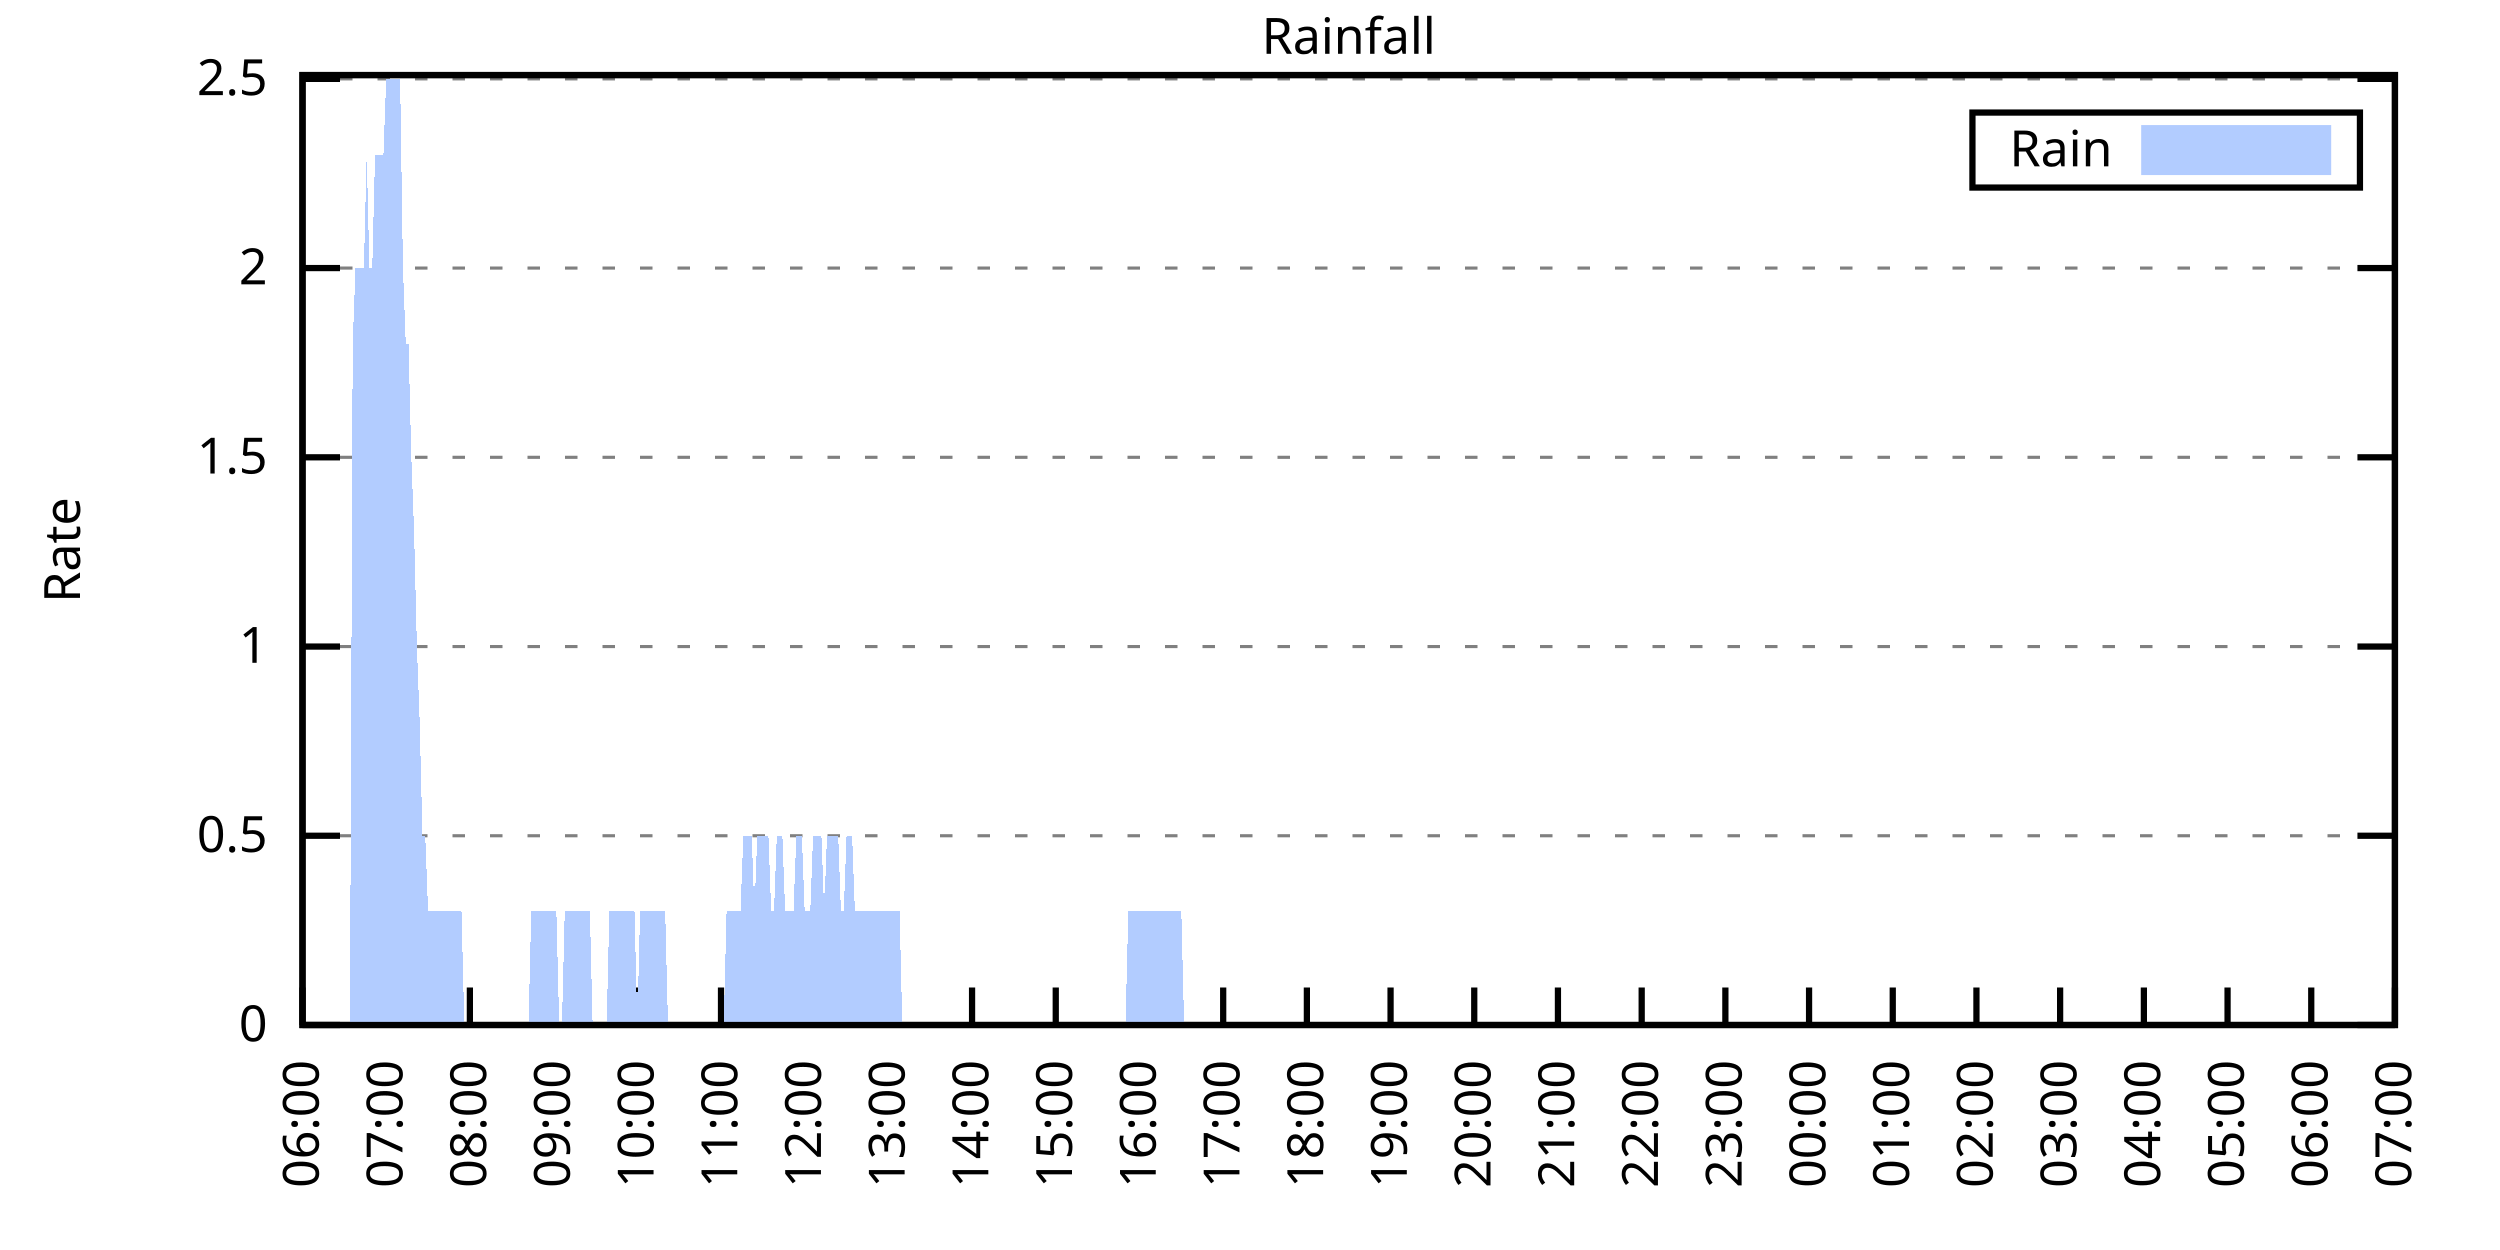
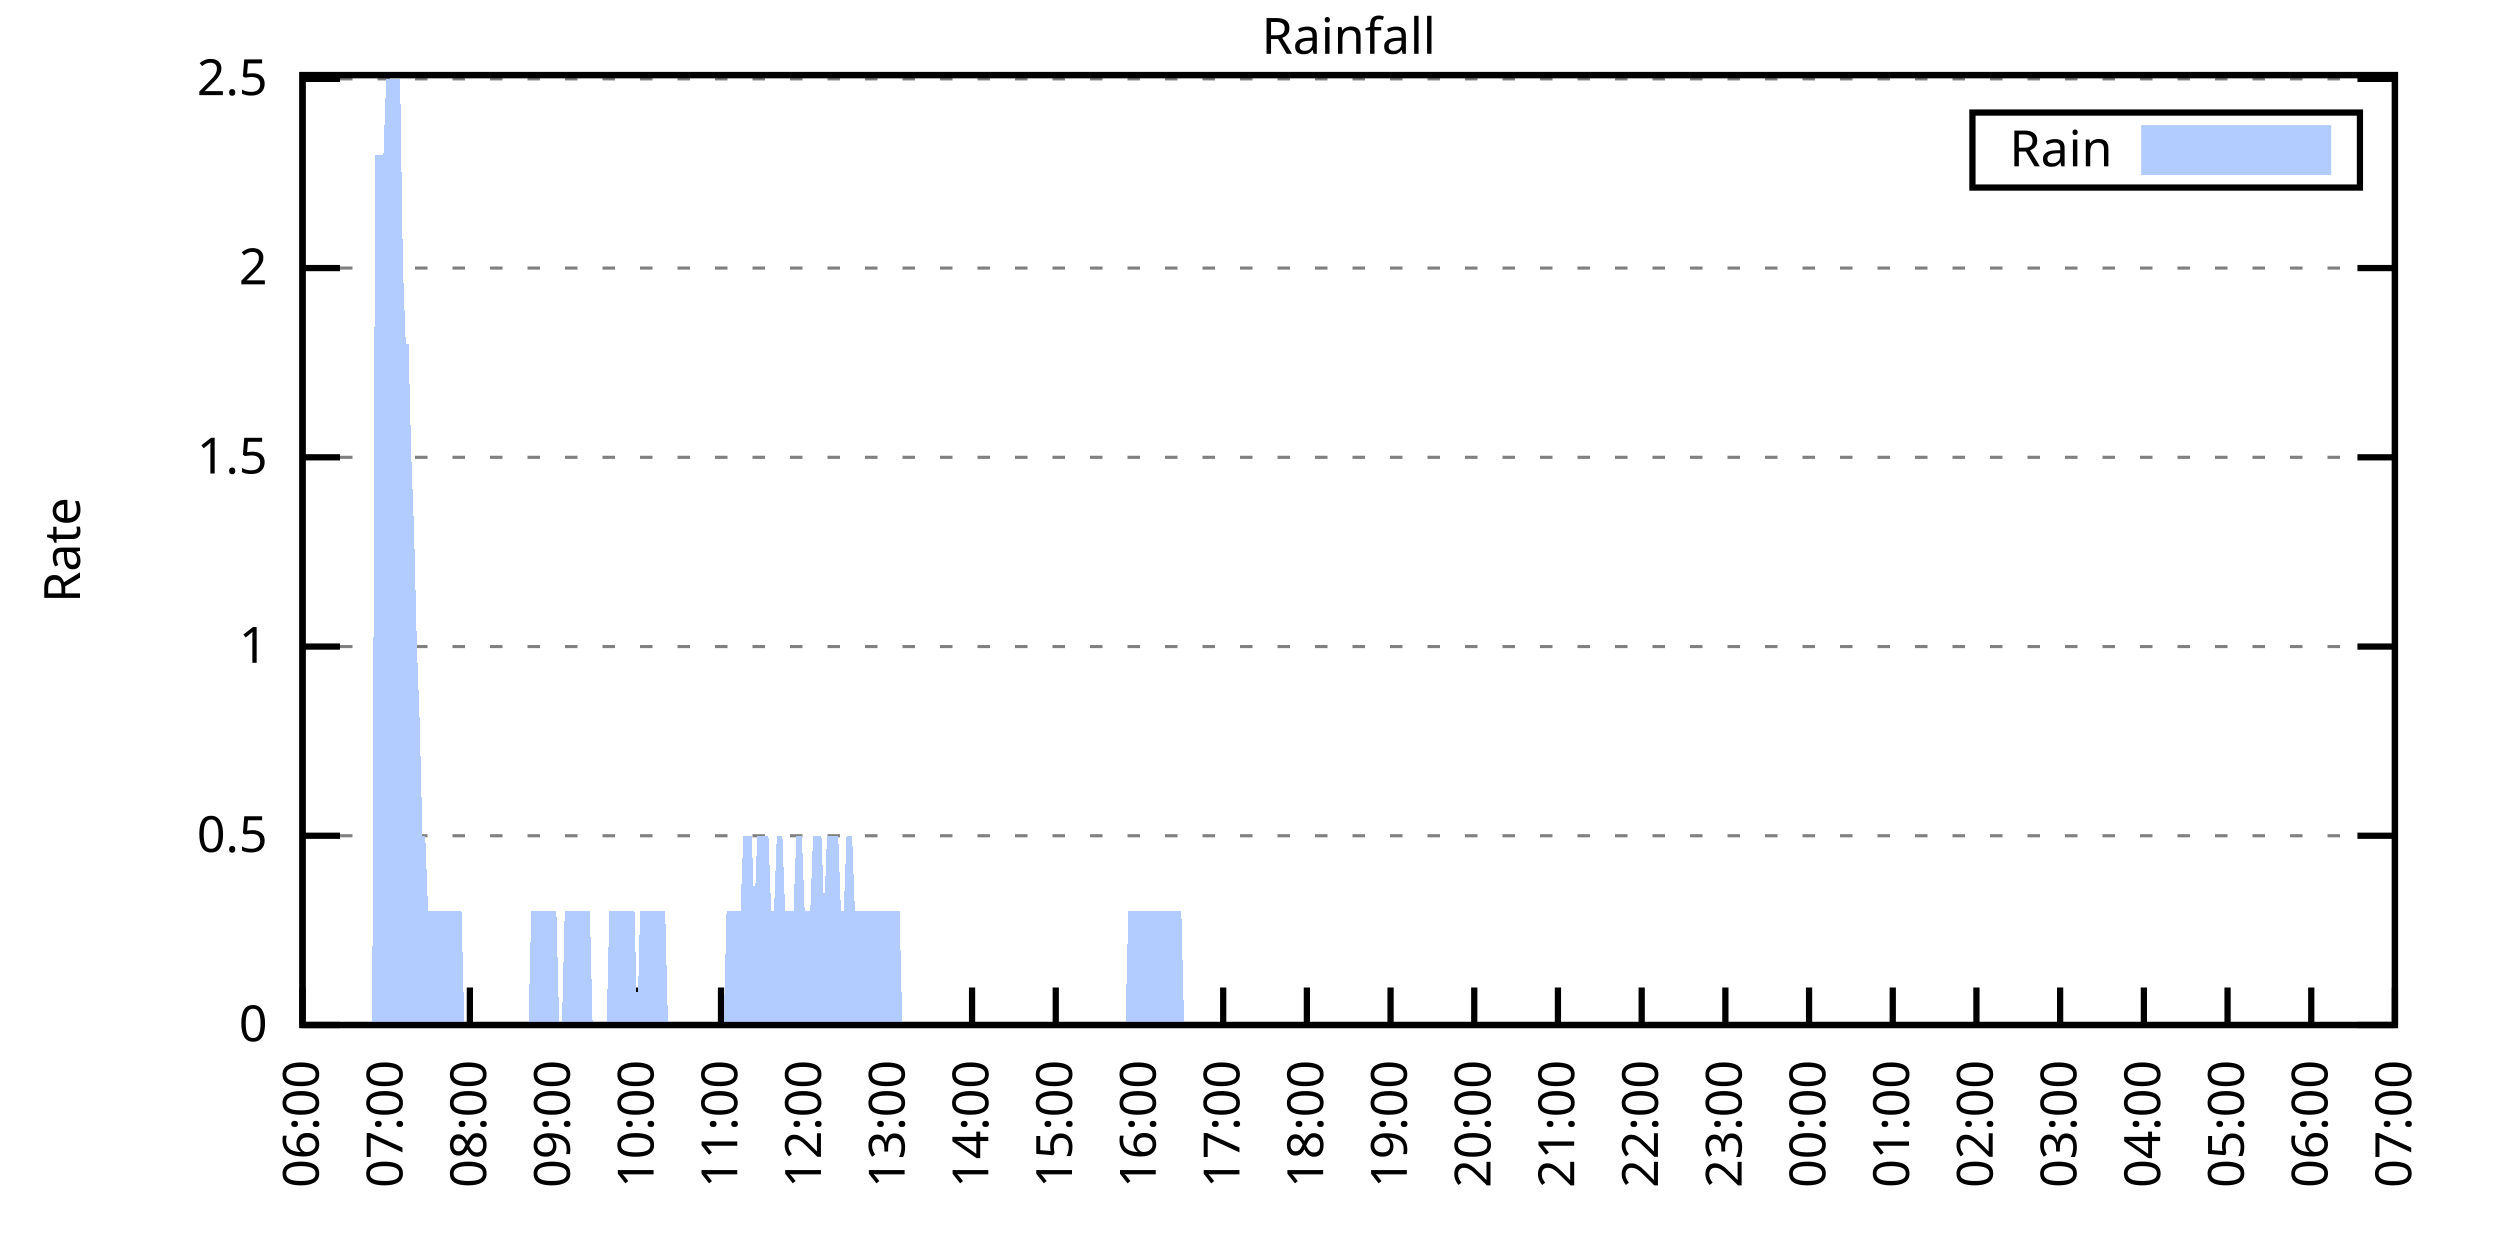
<svg xmlns="http://www.w3.org/2000/svg" xmlns:xlink="http://www.w3.org/1999/xlink" width="400" height="200" viewBox="0 0 400 200">
  <g id="gnuplot_canvas">
    <rect x="0" y="0" width="400" height="200" fill="none" />
    <defs>
      <circle id="gpDot" r="0.5" stroke-width="0.5" stroke="currentColor" />
      <path id="gpPt0" stroke-width="0.333" stroke="currentColor" d="M-1,0 h2 M0,-1 v2" />
      <path id="gpPt1" stroke-width="0.333" stroke="currentColor" d="M-1,-1 L1,1 M1,-1 L-1,1" />
      <path id="gpPt2" stroke-width="0.333" stroke="currentColor" d="M-1,0 L1,0 M0,-1 L0,1 M-1,-1 L1,1 M-1,1 L1,-1" />
      <rect id="gpPt3" stroke-width="0.333" stroke="currentColor" x="-1" y="-1" width="2" height="2" />
      <rect id="gpPt4" stroke-width="0.333" stroke="currentColor" fill="currentColor" x="-1" y="-1" width="2" height="2" />
      <circle id="gpPt5" stroke-width="0.333" stroke="currentColor" cx="0" cy="0" r="1" />
      <use xlink:href="#gpPt5" id="gpPt6" fill="currentColor" stroke="none" />
      <path id="gpPt7" stroke-width="0.333" stroke="currentColor" d="M0,-1.33 L-1.33,0.67 L1.33,0.67 z" />
      <use xlink:href="#gpPt7" id="gpPt8" fill="currentColor" stroke="none" />
      <use xlink:href="#gpPt7" id="gpPt9" stroke="currentColor" transform="rotate(180)" />
      <use xlink:href="#gpPt9" id="gpPt10" fill="currentColor" stroke="none" />
      <use xlink:href="#gpPt3" id="gpPt11" stroke="currentColor" transform="rotate(45)" />
      <use xlink:href="#gpPt11" id="gpPt12" fill="currentColor" stroke="none" />
      <path id="gpPt13" stroke-width="0.333" stroke="currentColor" d="M0,1.330 L1.265,0.411 L0.782,-1.067 L-0.782,-1.076 L-1.265,0.411 z" />
      <use xlink:href="#gpPt13" id="gpPt14" fill="currentColor" stroke="none" />
      <filter id="textbox" filterUnits="objectBoundingBox" x="0" y="0" height="1" width="1">
        <feFlood flood-color="white" flood-opacity="1" result="bgnd" />
        <feComposite in="SourceGraphic" in2="bgnd" operator="atop" />
      </filter>
      <filter id="greybox" filterUnits="objectBoundingBox" x="0" y="0" height="1" width="1">
        <feFlood flood-color="lightgrey" flood-opacity="1" result="grey" />
        <feComposite in="SourceGraphic" in2="grey" operator="atop" />
      </filter>
    </defs>
    <g fill="none" color="white" stroke="currentColor" stroke-width="1.00" stroke-linecap="butt" stroke-linejoin="miter">
</g>
    <g fill="none" color="black" stroke="currentColor" stroke-width="1.00" stroke-linecap="butt" stroke-linejoin="miter">
      <g stroke="none" shape-rendering="crispEdges">
        <polygon fill="rgb(255, 255, 255)" points="48.40,164.00 383.18,164.00 383.18,12.02 48.40,12.02 " />
      </g>
    </g>
    <g fill="none" color="black" stroke="currentColor" stroke-width="1.00" stroke-linecap="butt" stroke-linejoin="miter">
</g>
    <g fill="none" color="black" stroke="black" stroke-width="0.50" stroke-linecap="butt" stroke-linejoin="miter">
</g>
    <g fill="none" color="gray" stroke="currentColor" stroke-width="0.50" stroke-linecap="butt" stroke-linejoin="miter">
      <path stroke="gray" stroke-dasharray="2,4" class="gridline" d="M48.40,164.00 L383.19,164.00  " />
    </g>
    <g fill="none" color="gray" stroke="gray" stroke-width="1.00" stroke-linecap="butt" stroke-linejoin="miter">
</g>
    <g fill="none" color="black" stroke="currentColor" stroke-width="1.00" stroke-linecap="butt" stroke-linejoin="miter">
      <path stroke="black" d="M48.40,164.00 L54.40,164.00 M383.19,164.00 L377.19,164.00  " />
      <g transform="translate(42.80,166.60)" stroke="none" fill="black" font-family="Sans" font-size="8.00" text-anchor="end">
        <text>
          <tspan font-family="Sans"> 0</tspan>
        </text>
      </g>
    </g>
    <g fill="none" color="black" stroke="currentColor" stroke-width="1.00" stroke-linecap="butt" stroke-linejoin="miter">
</g>
    <g fill="none" color="black" stroke="black" stroke-width="0.50" stroke-linecap="butt" stroke-linejoin="miter">
</g>
    <g fill="none" color="gray" stroke="currentColor" stroke-width="0.50" stroke-linecap="butt" stroke-linejoin="miter">
      <path stroke="gray" stroke-dasharray="2,4" class="gridline" d="M48.40,133.72 L383.19,133.72  " />
    </g>
    <g fill="none" color="gray" stroke="gray" stroke-width="1.00" stroke-linecap="butt" stroke-linejoin="miter">
</g>
    <g fill="none" color="black" stroke="currentColor" stroke-width="1.00" stroke-linecap="butt" stroke-linejoin="miter">
      <path stroke="black" d="M48.40,133.72 L54.40,133.72 M383.19,133.72 L377.19,133.72  " />
      <g transform="translate(42.80,136.32)" stroke="none" fill="black" font-family="Sans" font-size="8.00" text-anchor="end">
        <text>
          <tspan font-family="Sans"> 0.5</tspan>
        </text>
      </g>
    </g>
    <g fill="none" color="black" stroke="currentColor" stroke-width="1.00" stroke-linecap="butt" stroke-linejoin="miter">
</g>
    <g fill="none" color="black" stroke="black" stroke-width="0.50" stroke-linecap="butt" stroke-linejoin="miter">
</g>
    <g fill="none" color="gray" stroke="currentColor" stroke-width="0.50" stroke-linecap="butt" stroke-linejoin="miter">
      <path stroke="gray" stroke-dasharray="2,4" class="gridline" d="M48.40,103.45 L383.19,103.45  " />
    </g>
    <g fill="none" color="gray" stroke="gray" stroke-width="1.00" stroke-linecap="butt" stroke-linejoin="miter">
</g>
    <g fill="none" color="black" stroke="currentColor" stroke-width="1.00" stroke-linecap="butt" stroke-linejoin="miter">
      <path stroke="black" d="M48.40,103.45 L54.40,103.45 M383.19,103.45 L377.19,103.45  " />
      <g transform="translate(42.80,106.05)" stroke="none" fill="black" font-family="Sans" font-size="8.00" text-anchor="end">
        <text>
          <tspan font-family="Sans"> 1</tspan>
        </text>
      </g>
    </g>
    <g fill="none" color="black" stroke="currentColor" stroke-width="1.00" stroke-linecap="butt" stroke-linejoin="miter">
</g>
    <g fill="none" color="black" stroke="black" stroke-width="0.50" stroke-linecap="butt" stroke-linejoin="miter">
</g>
    <g fill="none" color="gray" stroke="currentColor" stroke-width="0.50" stroke-linecap="butt" stroke-linejoin="miter">
      <path stroke="gray" stroke-dasharray="2,4" class="gridline" d="M48.40,73.17 L383.19,73.17  " />
    </g>
    <g fill="none" color="gray" stroke="gray" stroke-width="1.00" stroke-linecap="butt" stroke-linejoin="miter">
</g>
    <g fill="none" color="black" stroke="currentColor" stroke-width="1.00" stroke-linecap="butt" stroke-linejoin="miter">
      <path stroke="black" d="M48.40,73.17 L54.40,73.17 M383.19,73.17 L377.19,73.17  " />
      <g transform="translate(42.80,75.77)" stroke="none" fill="black" font-family="Sans" font-size="8.00" text-anchor="end">
        <text>
          <tspan font-family="Sans"> 1.5</tspan>
        </text>
      </g>
    </g>
    <g fill="none" color="black" stroke="currentColor" stroke-width="1.00" stroke-linecap="butt" stroke-linejoin="miter">
</g>
    <g fill="none" color="black" stroke="black" stroke-width="0.50" stroke-linecap="butt" stroke-linejoin="miter">
</g>
    <g fill="none" color="gray" stroke="currentColor" stroke-width="0.50" stroke-linecap="butt" stroke-linejoin="miter">
      <path stroke="gray" stroke-dasharray="2,4" class="gridline" d="M48.40,42.89 L383.19,42.89  " />
    </g>
    <g fill="none" color="gray" stroke="gray" stroke-width="1.00" stroke-linecap="butt" stroke-linejoin="miter">
</g>
    <g fill="none" color="black" stroke="currentColor" stroke-width="1.00" stroke-linecap="butt" stroke-linejoin="miter">
      <path stroke="black" d="M48.40,42.89 L54.40,42.89 M383.19,42.89 L377.19,42.89  " />
      <g transform="translate(42.80,45.49)" stroke="none" fill="black" font-family="Sans" font-size="8.00" text-anchor="end">
        <text>
          <tspan font-family="Sans"> 2</tspan>
        </text>
      </g>
    </g>
    <g fill="none" color="black" stroke="currentColor" stroke-width="1.00" stroke-linecap="butt" stroke-linejoin="miter">
</g>
    <g fill="none" color="black" stroke="black" stroke-width="0.50" stroke-linecap="butt" stroke-linejoin="miter">
</g>
    <g fill="none" color="gray" stroke="currentColor" stroke-width="0.50" stroke-linecap="butt" stroke-linejoin="miter">
      <path stroke="gray" stroke-dasharray="2,4" class="gridline" d="M48.40,12.62 L383.19,12.62  " />
    </g>
    <g fill="none" color="gray" stroke="gray" stroke-width="1.00" stroke-linecap="butt" stroke-linejoin="miter">
</g>
    <g fill="none" color="black" stroke="currentColor" stroke-width="1.00" stroke-linecap="butt" stroke-linejoin="miter">
      <path stroke="black" d="M48.40,12.62 L54.40,12.62 M383.19,12.62 L377.19,12.62  " />
      <g transform="translate(42.80,15.22)" stroke="none" fill="black" font-family="Sans" font-size="8.00" text-anchor="end">
        <text>
          <tspan font-family="Sans"> 2.5</tspan>
        </text>
      </g>
    </g>
    <g fill="none" color="black" stroke="currentColor" stroke-width="1.00" stroke-linecap="butt" stroke-linejoin="miter">
      <path stroke="black" d="M48.40,164.00 L48.40,158.00  " />
      <g transform="translate(51.00,169.60) rotate(270.00)" stroke="none" fill="black" font-family="Sans" font-size="8.00" text-anchor="end">
        <text>
          <tspan font-family="Sans">06:00</tspan>
        </text>
      </g>
    </g>
    <g fill="none" color="black" stroke="currentColor" stroke-width="1.00" stroke-linecap="butt" stroke-linejoin="miter">
      <path stroke="black" d="M61.79,164.00 L61.79,158.00  " />
      <g transform="translate(64.39,169.60) rotate(270.00)" stroke="none" fill="black" font-family="Sans" font-size="8.00" text-anchor="end">
        <text>
          <tspan font-family="Sans">07:00</tspan>
        </text>
      </g>
    </g>
    <g fill="none" color="black" stroke="currentColor" stroke-width="1.00" stroke-linecap="butt" stroke-linejoin="miter">
      <path stroke="black" d="M75.18,164.00 L75.18,158.00  " />
      <g transform="translate(77.78,169.60) rotate(270.00)" stroke="none" fill="black" font-family="Sans" font-size="8.00" text-anchor="end">
        <text>
          <tspan font-family="Sans">08:00</tspan>
        </text>
      </g>
    </g>
    <g fill="none" color="black" stroke="currentColor" stroke-width="1.00" stroke-linecap="butt" stroke-linejoin="miter">
      <path stroke="black" d="M88.57,164.00 L88.57,158.00  " />
      <g transform="translate(91.17,169.60) rotate(270.00)" stroke="none" fill="black" font-family="Sans" font-size="8.00" text-anchor="end">
        <text>
          <tspan font-family="Sans">09:00</tspan>
        </text>
      </g>
    </g>
    <g fill="none" color="black" stroke="currentColor" stroke-width="1.00" stroke-linecap="butt" stroke-linejoin="miter">
      <path stroke="black" d="M101.97,164.00 L101.97,158.00  " />
      <g transform="translate(104.57,169.60) rotate(270.00)" stroke="none" fill="black" font-family="Sans" font-size="8.00" text-anchor="end">
        <text>
          <tspan font-family="Sans">10:00</tspan>
        </text>
      </g>
    </g>
    <g fill="none" color="black" stroke="currentColor" stroke-width="1.00" stroke-linecap="butt" stroke-linejoin="miter">
      <path stroke="black" d="M115.36,164.00 L115.36,158.00  " />
      <g transform="translate(117.96,169.60) rotate(270.00)" stroke="none" fill="black" font-family="Sans" font-size="8.00" text-anchor="end">
        <text>
          <tspan font-family="Sans">11:00</tspan>
        </text>
      </g>
    </g>
    <g fill="none" color="black" stroke="currentColor" stroke-width="1.00" stroke-linecap="butt" stroke-linejoin="miter">
      <path stroke="black" d="M128.75,164.00 L128.75,158.00  " />
      <g transform="translate(131.35,169.60) rotate(270.00)" stroke="none" fill="black" font-family="Sans" font-size="8.00" text-anchor="end">
        <text>
          <tspan font-family="Sans">12:00</tspan>
        </text>
      </g>
    </g>
    <g fill="none" color="black" stroke="currentColor" stroke-width="1.00" stroke-linecap="butt" stroke-linejoin="miter">
      <path stroke="black" d="M142.14,164.00 L142.14,158.00  " />
      <g transform="translate(144.74,169.60) rotate(270.00)" stroke="none" fill="black" font-family="Sans" font-size="8.00" text-anchor="end">
        <text>
          <tspan font-family="Sans">13:00</tspan>
        </text>
      </g>
    </g>
    <g fill="none" color="black" stroke="currentColor" stroke-width="1.00" stroke-linecap="butt" stroke-linejoin="miter">
      <path stroke="black" d="M155.53,164.00 L155.53,158.00  " />
      <g transform="translate(158.13,169.60) rotate(270.00)" stroke="none" fill="black" font-family="Sans" font-size="8.00" text-anchor="end">
        <text>
          <tspan font-family="Sans">14:00</tspan>
        </text>
      </g>
    </g>
    <g fill="none" color="black" stroke="currentColor" stroke-width="1.00" stroke-linecap="butt" stroke-linejoin="miter">
      <path stroke="black" d="M168.92,164.00 L168.92,158.00  " />
      <g transform="translate(171.52,169.60) rotate(270.00)" stroke="none" fill="black" font-family="Sans" font-size="8.00" text-anchor="end">
        <text>
          <tspan font-family="Sans">15:00</tspan>
        </text>
      </g>
    </g>
    <g fill="none" color="black" stroke="currentColor" stroke-width="1.00" stroke-linecap="butt" stroke-linejoin="miter">
      <path stroke="black" d="M182.32,164.00 L182.32,158.00  " />
      <g transform="translate(184.92,169.60) rotate(270.00)" stroke="none" fill="black" font-family="Sans" font-size="8.00" text-anchor="end">
        <text>
          <tspan font-family="Sans">16:00</tspan>
        </text>
      </g>
    </g>
    <g fill="none" color="black" stroke="currentColor" stroke-width="1.00" stroke-linecap="butt" stroke-linejoin="miter">
      <path stroke="black" d="M195.71,164.00 L195.71,158.00  " />
      <g transform="translate(198.31,169.60) rotate(270.00)" stroke="none" fill="black" font-family="Sans" font-size="8.00" text-anchor="end">
        <text>
          <tspan font-family="Sans">17:00</tspan>
        </text>
      </g>
    </g>
    <g fill="none" color="black" stroke="currentColor" stroke-width="1.00" stroke-linecap="butt" stroke-linejoin="miter">
      <path stroke="black" d="M209.10,164.00 L209.10,158.00  " />
      <g transform="translate(211.70,169.60) rotate(270.00)" stroke="none" fill="black" font-family="Sans" font-size="8.00" text-anchor="end">
        <text>
          <tspan font-family="Sans">18:00</tspan>
        </text>
      </g>
    </g>
    <g fill="none" color="black" stroke="currentColor" stroke-width="1.00" stroke-linecap="butt" stroke-linejoin="miter">
      <path stroke="black" d="M222.49,164.00 L222.49,158.00  " />
      <g transform="translate(225.09,169.60) rotate(270.00)" stroke="none" fill="black" font-family="Sans" font-size="8.00" text-anchor="end">
        <text>
          <tspan font-family="Sans">19:00</tspan>
        </text>
      </g>
    </g>
    <g fill="none" color="black" stroke="currentColor" stroke-width="1.00" stroke-linecap="butt" stroke-linejoin="miter">
      <path stroke="black" d="M235.88,164.00 L235.88,158.00  " />
      <g transform="translate(238.48,169.60) rotate(270.00)" stroke="none" fill="black" font-family="Sans" font-size="8.00" text-anchor="end">
        <text>
          <tspan font-family="Sans">20:00</tspan>
        </text>
      </g>
    </g>
    <g fill="none" color="black" stroke="currentColor" stroke-width="1.00" stroke-linecap="butt" stroke-linejoin="miter">
      <path stroke="black" d="M249.27,164.00 L249.27,158.00  " />
      <g transform="translate(251.87,169.60) rotate(270.00)" stroke="none" fill="black" font-family="Sans" font-size="8.00" text-anchor="end">
        <text>
          <tspan font-family="Sans">21:00</tspan>
        </text>
      </g>
    </g>
    <g fill="none" color="black" stroke="currentColor" stroke-width="1.00" stroke-linecap="butt" stroke-linejoin="miter">
      <path stroke="black" d="M262.67,164.00 L262.67,158.00  " />
      <g transform="translate(265.27,169.60) rotate(270.00)" stroke="none" fill="black" font-family="Sans" font-size="8.00" text-anchor="end">
        <text>
          <tspan font-family="Sans">22:00</tspan>
        </text>
      </g>
    </g>
    <g fill="none" color="black" stroke="currentColor" stroke-width="1.00" stroke-linecap="butt" stroke-linejoin="miter">
      <path stroke="black" d="M276.06,164.00 L276.06,158.00  " />
      <g transform="translate(278.66,169.60) rotate(270.00)" stroke="none" fill="black" font-family="Sans" font-size="8.00" text-anchor="end">
        <text>
          <tspan font-family="Sans">23:00</tspan>
        </text>
      </g>
    </g>
    <g fill="none" color="black" stroke="currentColor" stroke-width="1.00" stroke-linecap="butt" stroke-linejoin="miter">
      <path stroke="black" d="M289.45,164.00 L289.45,158.00  " />
      <g transform="translate(292.05,169.60) rotate(270.00)" stroke="none" fill="black" font-family="Sans" font-size="8.00" text-anchor="end">
        <text>
          <tspan font-family="Sans">00:00</tspan>
        </text>
      </g>
    </g>
    <g fill="none" color="black" stroke="currentColor" stroke-width="1.00" stroke-linecap="butt" stroke-linejoin="miter">
      <path stroke="black" d="M302.84,164.00 L302.84,158.00  " />
      <g transform="translate(305.44,169.60) rotate(270.00)" stroke="none" fill="black" font-family="Sans" font-size="8.00" text-anchor="end">
        <text>
          <tspan font-family="Sans">01:00</tspan>
        </text>
      </g>
    </g>
    <g fill="none" color="black" stroke="currentColor" stroke-width="1.00" stroke-linecap="butt" stroke-linejoin="miter">
      <path stroke="black" d="M316.23,164.00 L316.23,158.00  " />
      <g transform="translate(318.83,169.60) rotate(270.00)" stroke="none" fill="black" font-family="Sans" font-size="8.00" text-anchor="end">
        <text>
          <tspan font-family="Sans">02:00</tspan>
        </text>
      </g>
    </g>
    <g fill="none" color="black" stroke="currentColor" stroke-width="1.00" stroke-linecap="butt" stroke-linejoin="miter">
      <path stroke="black" d="M329.62,164.00 L329.62,158.00  " />
      <g transform="translate(332.22,169.60) rotate(270.00)" stroke="none" fill="black" font-family="Sans" font-size="8.00" text-anchor="end">
        <text>
          <tspan font-family="Sans">03:00</tspan>
        </text>
      </g>
    </g>
    <g fill="none" color="black" stroke="currentColor" stroke-width="1.00" stroke-linecap="butt" stroke-linejoin="miter">
      <path stroke="black" d="M343.02,164.00 L343.02,158.00  " />
      <g transform="translate(345.62,169.60) rotate(270.00)" stroke="none" fill="black" font-family="Sans" font-size="8.00" text-anchor="end">
        <text>
          <tspan font-family="Sans">04:00</tspan>
        </text>
      </g>
    </g>
    <g fill="none" color="black" stroke="currentColor" stroke-width="1.00" stroke-linecap="butt" stroke-linejoin="miter">
      <path stroke="black" d="M356.41,164.00 L356.41,158.00  " />
      <g transform="translate(359.01,169.60) rotate(270.00)" stroke="none" fill="black" font-family="Sans" font-size="8.00" text-anchor="end">
        <text>
          <tspan font-family="Sans">05:00</tspan>
        </text>
      </g>
    </g>
    <g fill="none" color="black" stroke="currentColor" stroke-width="1.00" stroke-linecap="butt" stroke-linejoin="miter">
      <path stroke="black" d="M369.80,164.00 L369.80,158.00  " />
      <g transform="translate(372.40,169.60) rotate(270.00)" stroke="none" fill="black" font-family="Sans" font-size="8.00" text-anchor="end">
        <text>
          <tspan font-family="Sans">06:00</tspan>
        </text>
      </g>
    </g>
    <g fill="none" color="black" stroke="currentColor" stroke-width="1.00" stroke-linecap="butt" stroke-linejoin="miter">
      <path stroke="black" d="M383.19,164.00 L383.19,158.00  " />
      <g transform="translate(385.79,169.60) rotate(270.00)" stroke="none" fill="black" font-family="Sans" font-size="8.00" text-anchor="end">
        <text>
          <tspan font-family="Sans">07:00</tspan>
        </text>
      </g>
    </g>
    <g fill="none" color="black" stroke="currentColor" stroke-width="1.00" stroke-linecap="butt" stroke-linejoin="miter">
</g>
    <g fill="none" color="black" stroke="currentColor" stroke-width="1.00" stroke-linecap="butt" stroke-linejoin="miter">
      <path stroke="black" d="M48.40,12.01 L48.40,164.00 L383.19,164.00 L383.19,12.01 L48.40,12.01 Z  " />
    </g>
    <g fill="none" color="black" stroke="currentColor" stroke-width="1.00" stroke-linecap="butt" stroke-linejoin="miter">
</g>
    <g fill="none" color="black" stroke="currentColor" stroke-width="1.00" stroke-linecap="butt" stroke-linejoin="miter">
      <path stroke="black" d="M315.59,30.01 L315.59,18.01 L377.59,18.01 L377.59,30.01 L315.59,30.01 Z  " />
    </g>
    <g id="Rainfall_plot_1">
      <g fill="none" color="white" stroke="black" stroke-width="2.00" stroke-linecap="butt" stroke-linejoin="miter">
</g>
      <g fill="none" color="black" stroke="currentColor" stroke-width="2.00" stroke-linecap="butt" stroke-linejoin="miter">
        <g transform="translate(337.99,26.61)" stroke="none" fill="black" font-family="Sans" font-size="8.00" text-anchor="end">
          <text>
            <tspan font-family="Sans">Rain</tspan>
          </text>
        </g>
      </g>
      <g fill="none" color="black" stroke="currentColor" stroke-width="2.00" stroke-linecap="butt" stroke-linejoin="miter">
        <g stroke="none" shape-rendering="crispEdges">
          <polygon fill="rgb(178, 204, 255)" points="343.59,27.01 371.99,27.01 371.99,21.01 343.59,21.01 " />
        </g>
        <path stroke="rgb(178, 204, 255)" d="M343.59,27.01 L371.99,27.01 L371.99,21.01 L343.59,21.01 L343.59,27.01 Z  " />
      </g>
      <g fill="none" color="black" stroke="currentColor" stroke-width="2.00" stroke-linecap="butt" stroke-linejoin="miter">
        <g stroke="none" shape-rendering="crispEdges">
-           <polygon fill="rgb(178, 204, 255)" points="51.97,164.00 52.42,164.00 52.86,164.00 53.31,164.00 53.76,164.00 54.20,164.00 54.65,164.00 55.10,164.00 55.54,164.00 55.99,164.00 56.43,55.00 56.88,42.89 57.33,42.89 57.77,42.89 58.22,42.89 58.67,24.73 59.11,42.89 59.56,42.89 60.01,24.73 60.45,24.73 60.90,24.73 61.35,24.73 61.79,12.62 62.24,12.62 62.68,12.62 63.13,12.62 63.58,12.62 64.02,12.62 64.47,42.89 64.92,55.00 65.36,55.00 65.81,73.17 66.26,85.28 66.70,103.45 67.15,115.56 67.59,133.72 68.04,133.72 68.49,145.83 68.93,145.83 69.38,145.83 69.83,145.83 70.27,145.83 70.72,145.83 71.17,145.83 71.61,145.83 72.06,145.83 72.50,145.83 72.95,145.83 73.40,145.83 73.84,145.83 74.29,164.00 74.74,164.00 75.18,164.00 75.63,164.00 76.08,164.00 76.52,164.00 76.97,164.00 77.42,164.00 77.86,164.00 78.31,164.00 78.75,164.00 79.20,164.00 79.65,164.00 80.09,164.00 80.54,164.00 80.99,164.00 81.43,164.00 81.88,164.00 82.33,164.00 82.77,164.00 82.99,164.00 83.22,164.00 83.66,164.00 84.11,164.00 84.56,164.00 85.00,145.83 85.45,145.83 85.90,145.83 86.34,145.83 86.79,145.83 87.24,145.83 87.68,145.83 88.13,145.83 88.57,145.83 89.02,145.83 89.47,164.00 89.91,164.00 90.36,145.83 90.81,145.83 91.25,145.83 91.70,145.83 92.15,145.83 92.59,145.83 93.04,145.83 93.49,145.83 93.93,145.83 94.38,145.83 94.82,164.00 95.27,164.00 95.72,164.00 96.16,164.00 96.61,164.00 97.06,164.00 97.50,145.83 97.95,145.83 98.40,145.83 98.84,145.83 99.29,145.83 99.73,145.83 100.18,145.83 100.63,145.83 101.07,145.83 101.52,145.83 101.97,164.00 102.41,145.83 102.86,145.83 103.31,145.83 103.75,145.83 104.20,145.83 104.64,145.83 105.09,145.83 105.54,145.83 105.98,145.83 106.43,145.83 106.88,164.00 107.32,164.00 107.77,164.00 108.22,164.00 108.66,164.00 109.11,164.00 109.55,164.00 110.00,164.00 110.45,164.00 110.89,164.00 111.34,164.00 111.79,164.00 112.23,164.00 112.68,164.00 113.13,164.00 113.57,164.00 114.02,164.00 114.47,164.00 114.91,164.00 115.36,164.00 115.80,164.00 116.25,145.83 116.70,145.83 117.14,145.83 117.59,145.83 118.04,145.83 118.48,145.83 118.93,133.72 119.38,133.72 119.82,133.72 120.27,133.72 120.71,145.83 121.16,133.72 121.61,133.72 122.05,133.72 122.50,133.72 122.95,133.72 123.39,145.83 123.84,145.83 124.29,133.72 124.73,133.72 125.18,133.72 125.62,145.83 126.07,145.83 126.52,145.83 126.96,145.83 127.41,133.72 127.86,133.72 128.30,133.72 128.75,145.83 129.20,145.83 129.64,145.83 130.09,133.72 130.54,133.72 130.98,133.72 131.43,133.72 131.87,145.83 132.32,133.72 132.77,133.72 133.21,133.72 133.66,133.72 134.11,133.72 134.55,145.83 135.00,145.83 135.45,133.72 135.89,133.72 136.34,133.72 136.78,145.83 137.23,145.83 137.68,145.83 138.12,145.83 138.57,145.83 139.02,145.83 139.46,145.83 139.91,145.83 140.36,145.83 140.80,145.83 141.25,145.83 141.69,145.83 142.14,145.83 142.59,145.83 143.03,145.83 143.48,145.83 143.93,145.83 144.37,164.00 144.82,164.00 145.27,164.00 145.71,164.00 146.16,164.00 146.61,164.00 147.05,164.00 147.50,164.00 147.94,164.00 148.39,164.00 148.84,164.00 149.28,164.00 149.73,164.00 150.18,164.00 150.62,164.00 151.07,164.00 151.52,164.00 151.96,164.00 152.41,164.00 152.85,164.00 153.30,164.00 153.75,164.00 154.19,164.00 154.64,164.00 155.09,164.00 155.53,164.00 155.98,164.00 156.43,164.00 156.87,164.00 157.32,164.00 157.76,164.00 158.21,164.00 158.66,164.00 159.10,164.00 159.55,164.00 160.00,164.00 160.44,164.00 160.89,164.00 161.34,164.00 161.78,164.00 162.23,164.00 162.67,164.00 163.12,164.00 163.57,164.00 164.01,164.00 164.46,164.00 164.91,164.00 165.35,164.00 165.80,164.00 166.25,164.00 166.69,164.00 167.14,164.00 167.59,164.00 168.03,164.00 168.48,164.00 168.92,164.00 169.37,164.00 169.82,164.00 170.26,164.00 170.71,164.00 171.16,164.00 171.60,164.00 172.05,164.00 172.50,164.00 172.94,164.00 173.39,164.00 173.83,164.00 174.28,164.00 174.73,164.00 175.17,164.00 175.62,164.00 176.07,164.00 176.51,164.00 176.96,164.00 177.41,164.00 177.85,164.00 178.30,164.00 178.74,164.00 179.19,164.00 179.64,164.00 180.08,164.00 180.53,145.83 180.98,145.83 181.42,145.83 181.87,145.83 182.32,145.83 182.76,145.83 183.21,145.83 183.66,145.83 184.10,145.83 184.55,145.83 184.99,145.83 185.44,145.83 185.89,145.83 186.33,145.83 186.78,145.83 187.23,145.83 187.67,145.83 188.12,145.83 188.57,145.83 189.01,145.83 189.46,164.00 189.90,164.00 190.35,164.00 190.80,164.00 191.24,164.00 191.69,164.00 192.14,164.00 192.58,164.00 193.03,164.00 193.48,164.00 193.92,164.00 194.37,164.00 194.81,164.00 195.26,164.00 195.71,164.00 196.15,164.00 196.60,164.00 197.05,164.00 197.49,164.00 197.94,164.00 198.39,164.00 198.83,164.00 199.28,164.00 199.73,164.00 200.17,164.00 200.62,164.00 201.06,164.00 201.51,164.00 201.96,164.00 202.40,164.00 202.85,164.00 203.30,164.00 203.74,164.00 204.19,164.00 204.64,164.00 205.08,164.00 205.53,164.00 205.97,164.00 206.42,164.00 206.87,164.00 207.31,164.00 207.76,164.00 208.21,164.00 208.65,164.00 209.10,164.00 209.55,164.00 209.99,164.00 210.44,164.00 210.88,164.00 211.33,164.00 211.78,164.00 212.22,164.00 212.67,164.00 213.12,164.00 213.56,164.00 214.01,164.00 214.46,164.00 214.90,164.00 215.35,164.00 215.80,164.00 216.24,164.00 216.69,164.00 217.13,164.00 217.58,164.00 218.03,164.00 218.47,164.00 218.92,164.00 219.37,164.00 219.81,164.00 220.26,164.00 220.71,164.00 221.15,164.00 221.60,164.00 222.04,164.00 222.49,164.00 222.94,164.00 223.38,164.00 223.83,164.00 224.28,164.00 224.72,164.00 225.17,164.00 225.62,164.00 226.06,164.00 226.51,164.00 226.95,164.00 227.40,164.00 227.85,164.00 228.29,164.00 228.74,164.00 229.19,164.00 229.63,164.00 230.08,164.00 230.53,164.00 230.97,164.00 231.42,164.00 231.86,164.00 232.31,164.00 232.76,164.00 233.20,164.00 233.65,164.00 234.10,164.00 234.54,164.00 234.99,164.00 235.44,164.00 235.88,164.00 236.33,164.00 236.78,164.00 237.22,164.00 237.67,164.00 238.11,164.00 238.56,164.00 239.01,164.00 239.45,164.00 239.90,164.00 240.35,164.00 240.79,164.00 241.24,164.00 241.69,164.00 242.13,164.00 242.58,164.00 243.02,164.00 243.47,164.00 243.92,164.00 244.36,164.00 244.81,164.00 245.26,164.00 245.70,164.00 246.15,164.00 246.60,164.00 247.04,164.00 247.49,164.00 247.93,164.00 248.38,164.00 248.83,164.00 249.27,164.00 249.72,164.00 250.17,164.00 250.61,164.00 251.06,164.00 251.51,164.00 251.95,164.00 252.40,164.00 252.85,164.00 253.29,164.00 253.74,164.00 254.18,164.00 254.63,164.00 255.08,164.00 255.52,164.00 255.97,164.00 256.42,164.00 256.86,164.00 257.31,164.00 257.76,164.00 258.20,164.00 258.65,164.00 259.09,164.00 259.54,164.00 259.99,164.00 260.43,164.00 260.88,164.00 261.33,164.00 261.77,164.00 262.22,164.00 262.67,164.00 263.11,164.00 263.56,164.00 264.00,164.00 264.45,164.00 264.90,164.00 265.34,164.00 265.79,164.00 266.24,164.00 266.68,164.00 267.13,164.00 267.58,164.00 268.02,164.00 268.47,164.00 268.92,164.00 269.36,164.00 269.81,164.00 270.25,164.00 270.70,164.00 271.15,164.00 271.59,164.00 272.04,164.00 272.49,164.00 272.93,164.00 273.38,164.00 273.83,164.00 274.27,164.00 274.72,164.00 275.16,164.00 275.61,164.00 276.06,164.00 276.50,164.00 276.95,164.00 277.40,164.00 277.84,164.00 278.29,164.00 278.74,164.00 279.18,164.00 279.63,164.00 280.07,164.00 280.52,164.00 280.97,164.00 281.41,164.00 281.86,164.00 282.31,164.00 282.75,164.00 283.20,164.00 283.65,164.00 284.09,164.00 284.54,164.00 284.98,164.00 285.43,164.00 285.88,164.00 286.32,164.00 286.77,164.00 287.22,164.00 287.66,164.00 288.11,164.00 288.56,164.00 289.00,164.00 289.45,164.00 289.90,164.00 290.34,164.00 290.79,164.00 291.23,164.00 291.68,164.00 292.13,164.00 292.57,164.00 293.02,164.00 293.47,164.00 293.91,164.00 294.36,164.00 294.81,164.00 295.25,164.00 295.70,164.00 296.14,164.00 296.59,164.00 297.04,164.00 297.48,164.00 297.93,164.00 298.38,164.00 298.82,164.00 299.27,164.00 299.72,164.00 300.16,164.00 300.61,164.00 301.05,164.00 301.50,164.00 301.95,164.00 302.39,164.00 302.84,164.00 303.29,164.00 303.73,164.00 304.18,164.00 304.63,164.00 305.07,164.00 305.52,164.00 305.97,164.00 306.41,164.00 306.86,164.00 307.30,164.00 307.75,164.00 308.20,164.00 308.64,164.00 309.09,164.00 309.54,164.00 309.98,164.00 310.43,164.00 310.88,164.00 311.32,164.00 311.77,164.00 312.21,164.00 312.66,164.00 313.11,164.00 313.55,164.00 314.00,164.00 314.45,164.00 314.89,164.00 315.34,164.00 315.79,164.00 316.23,164.00 316.68,164.00 317.12,164.00 317.57,164.00 318.02,164.00 318.46,164.00 318.91,164.00 319.36,164.00 319.80,164.00 320.25,164.00 320.70,164.00 321.14,164.00 321.59,164.00 322.04,164.00 322.48,164.00 322.93,164.00 323.37,164.00 323.82,164.00 324.27,164.00 324.71,164.00 325.16,164.00 325.61,164.00 326.05,164.00 326.50,164.00 326.95,164.00 327.39,164.00 327.84,164.00 328.28,164.00 328.73,164.00 329.18,164.00 329.62,164.00 330.07,164.00 330.52,164.00 330.96,164.00 331.41,164.00 331.86,164.00 332.30,164.00 332.75,164.00 333.19,164.00 333.64,164.00 334.09,164.00 334.53,164.00 334.98,164.00 335.43,164.00 335.87,164.00 336.32,164.00 336.77,164.00 337.21,164.00 337.66,164.00 338.10,164.00 338.55,164.00 339.00,164.00 339.44,164.00 339.89,164.00 340.34,164.00 340.78,164.00 341.23,164.00 341.68,164.00 342.12,164.00 342.57,164.00 343.02,164.00 343.46,164.00 343.91,164.00 344.35,164.00 344.80,164.00 345.25,164.00 345.69,164.00 346.14,164.00 346.59,164.00 347.03,164.00 347.48,164.00 347.93,164.00 348.37,164.00 348.82,164.00 349.26,164.00 349.71,164.00 350.16,164.00 350.60,164.00 351.05,164.00 351.50,164.00 351.94,164.00 352.39,164.00 352.84,164.00 353.28,164.00 353.73,164.00 354.17,164.00 354.62,164.00 355.07,164.00 355.51,164.00 355.96,164.00 356.41,164.00 356.85,164.00 357.30,164.00 357.75,164.00 358.19,164.00 358.64,164.00 359.09,164.00 359.53,164.00 359.98,164.00 360.42,164.00 360.87,164.00 361.32,164.00 361.76,164.00 362.21,164.00 362.66,164.00 363.10,164.00 363.55,164.00 364.00,164.00 364.44,164.00 364.89,164.00 365.33,164.00 365.78,164.00 366.23,164.00 366.67,164.00 367.12,164.00 367.57,164.00 368.01,164.00 368.46,164.00 368.91,164.00 369.35,164.00 369.80,164.00 370.24,164.00 370.69,164.00 371.14,164.00 371.58,164.00 372.03,164.00 372.48,164.00 372.92,164.00 372.92,164.00 51.97,164.00 " />
+           <polygon fill="rgb(178, 204, 255)" points="55.54,164.00 55.99,164.00 56.43,164.00 56.88,164.00 57.33,164.00 57.77,164.00 58.22,164.00 58.67,164.00 59.11,164.00 59.56,164.00 60.01,24.73 60.45,24.73 60.90,24.73 61.35,24.73 61.79,12.62 62.24,12.62 62.68,12.62 63.13,12.62 63.58,12.62 64.02,12.62 64.47,42.89 64.92,55.00 65.36,55.00 65.81,73.17 66.26,85.28 66.70,103.45 67.15,115.56 67.59,133.72 68.04,133.72 68.49,145.83 68.93,145.83 69.38,145.83 69.83,145.83 70.27,145.83 70.72,145.83 71.17,145.83 71.61,145.83 72.06,145.83 72.50,145.83 72.95,145.83 73.40,145.83 73.84,145.83 74.29,164.00 74.74,164.00 75.18,164.00 75.63,164.00 76.08,164.00 76.52,164.00 76.97,164.00 77.42,164.00 77.86,164.00 78.31,164.00 78.75,164.00 79.20,164.00 79.65,164.00 80.09,164.00 80.54,164.00 80.99,164.00 81.43,164.00 81.88,164.00 82.33,164.00 82.77,164.00 82.99,164.00 83.22,164.00 83.66,164.00 84.11,164.00 84.56,164.00 85.00,145.83 85.45,145.83 85.90,145.83 86.34,145.83 86.79,145.83 87.24,145.83 87.68,145.83 88.13,145.83 88.57,145.83 89.02,145.83 89.47,164.00 89.91,164.00 90.36,145.83 90.81,145.83 91.25,145.83 91.70,145.83 92.15,145.83 92.59,145.83 93.04,145.83 93.49,145.83 93.93,145.83 94.38,145.83 94.82,164.00 95.27,164.00 95.72,164.00 96.16,164.00 96.61,164.00 97.06,164.00 97.50,145.83 97.95,145.83 98.40,145.83 98.84,145.83 99.29,145.83 99.73,145.83 100.18,145.83 100.63,145.83 101.07,145.83 101.52,145.83 101.97,164.00 102.41,145.83 102.86,145.83 103.31,145.83 103.75,145.83 104.20,145.83 104.64,145.83 105.09,145.83 105.54,145.83 105.98,145.83 106.43,145.83 106.88,164.00 107.32,164.00 107.77,164.00 108.22,164.00 108.66,164.00 109.11,164.00 109.55,164.00 110.00,164.00 110.45,164.00 110.89,164.00 111.34,164.00 111.79,164.00 112.23,164.00 112.68,164.00 113.13,164.00 113.57,164.00 114.02,164.00 114.47,164.00 114.91,164.00 115.36,164.00 115.80,164.00 116.25,145.83 116.70,145.83 117.14,145.83 117.59,145.83 118.04,145.83 118.48,145.83 118.93,133.72 119.38,133.72 119.82,133.72 120.27,133.72 120.71,145.83 121.16,133.72 121.61,133.72 122.05,133.72 122.50,133.72 122.95,133.72 123.39,145.83 123.84,145.83 124.29,133.72 124.73,133.72 125.18,133.72 125.62,145.83 126.07,145.83 126.52,145.83 126.96,145.83 127.41,133.72 127.86,133.72 128.30,133.72 128.75,145.83 129.20,145.83 129.64,145.83 130.09,133.72 130.54,133.72 130.98,133.72 131.43,133.72 131.87,145.83 132.32,133.72 132.77,133.72 133.21,133.72 133.66,133.72 134.11,133.72 134.55,145.83 135.00,145.83 135.45,133.72 135.89,133.72 136.34,133.72 136.78,145.83 137.23,145.83 137.68,145.83 138.12,145.83 138.57,145.83 139.02,145.83 139.46,145.83 139.91,145.83 140.36,145.83 140.80,145.83 141.25,145.83 141.69,145.83 142.14,145.83 142.59,145.83 143.03,145.83 143.48,145.83 143.93,145.83 144.37,164.00 144.82,164.00 145.27,164.00 145.71,164.00 146.16,164.00 146.61,164.00 147.05,164.00 147.50,164.00 147.94,164.00 148.39,164.00 148.84,164.00 149.28,164.00 149.73,164.00 150.18,164.00 150.62,164.00 151.07,164.00 151.52,164.00 151.96,164.00 152.41,164.00 152.85,164.00 153.30,164.00 153.75,164.00 154.19,164.00 154.64,164.00 155.09,164.00 155.53,164.00 155.98,164.00 156.43,164.00 156.87,164.00 157.32,164.00 157.76,164.00 158.21,164.00 158.66,164.00 159.10,164.00 159.55,164.00 160.00,164.00 160.44,164.00 160.89,164.00 161.34,164.00 161.78,164.00 162.23,164.00 162.67,164.00 163.12,164.00 163.57,164.00 164.01,164.00 164.46,164.00 164.91,164.00 165.35,164.00 165.80,164.00 166.25,164.00 166.69,164.00 167.14,164.00 167.59,164.00 168.03,164.00 168.48,164.00 168.92,164.00 169.37,164.00 169.82,164.00 170.26,164.00 170.71,164.00 171.16,164.00 171.60,164.00 172.05,164.00 172.50,164.00 172.94,164.00 173.39,164.00 173.83,164.00 174.28,164.00 174.73,164.00 175.17,164.00 175.62,164.00 176.07,164.00 176.51,164.00 176.96,164.00 177.41,164.00 177.85,164.00 178.30,164.00 178.74,164.00 179.19,164.00 179.64,164.00 180.08,164.00 180.53,145.83 180.98,145.83 181.42,145.83 181.87,145.83 182.32,145.83 182.76,145.83 183.21,145.83 183.66,145.83 184.10,145.83 184.55,145.83 184.99,145.83 185.44,145.83 185.89,145.83 186.33,145.83 186.78,145.83 187.23,145.83 187.67,145.83 188.12,145.83 188.57,145.83 189.01,145.83 189.46,164.00 189.90,164.00 190.35,164.00 190.80,164.00 191.24,164.00 191.69,164.00 192.14,164.00 192.58,164.00 193.03,164.00 193.48,164.00 193.92,164.00 194.37,164.00 194.81,164.00 195.26,164.00 195.71,164.00 196.15,164.00 196.60,164.00 197.05,164.00 197.49,164.00 197.94,164.00 198.39,164.00 198.83,164.00 199.28,164.00 199.73,164.00 200.17,164.00 200.62,164.00 201.06,164.00 201.51,164.00 201.96,164.00 202.40,164.00 202.85,164.00 203.30,164.00 203.74,164.00 204.19,164.00 204.64,164.00 205.08,164.00 205.53,164.00 205.97,164.00 206.42,164.00 206.87,164.00 207.31,164.00 207.76,164.00 208.21,164.00 208.65,164.00 209.10,164.00 209.55,164.00 209.99,164.00 210.44,164.00 210.88,164.00 211.33,164.00 211.78,164.00 212.22,164.00 212.67,164.00 213.12,164.00 213.56,164.00 214.01,164.00 214.46,164.00 214.90,164.00 215.35,164.00 215.80,164.00 216.24,164.00 216.69,164.00 217.13,164.00 217.58,164.00 218.03,164.00 218.47,164.00 218.92,164.00 219.37,164.00 219.81,164.00 220.26,164.00 220.71,164.00 221.15,164.00 221.60,164.00 222.04,164.00 222.49,164.00 222.94,164.00 223.38,164.00 223.83,164.00 224.28,164.00 224.72,164.00 225.17,164.00 225.62,164.00 226.06,164.00 226.51,164.00 226.95,164.00 227.40,164.00 227.85,164.00 228.29,164.00 228.74,164.00 229.19,164.00 229.63,164.00 230.08,164.00 230.53,164.00 230.97,164.00 231.42,164.00 231.86,164.00 232.31,164.00 232.76,164.00 233.20,164.00 233.65,164.00 234.10,164.00 234.54,164.00 234.99,164.00 235.44,164.00 235.88,164.00 236.33,164.00 236.78,164.00 237.22,164.00 237.67,164.00 238.11,164.00 238.56,164.00 239.01,164.00 239.45,164.00 239.90,164.00 240.35,164.00 240.79,164.00 241.24,164.00 241.69,164.00 242.13,164.00 242.58,164.00 243.02,164.00 243.47,164.00 243.92,164.00 244.36,164.00 244.81,164.00 245.26,164.00 245.70,164.00 246.15,164.00 246.60,164.00 247.04,164.00 247.49,164.00 247.93,164.00 248.38,164.00 248.83,164.00 249.27,164.00 249.72,164.00 250.17,164.00 250.61,164.00 251.06,164.00 251.51,164.00 251.95,164.00 252.40,164.00 252.85,164.00 253.29,164.00 253.74,164.00 254.18,164.00 254.63,164.00 255.08,164.00 255.52,164.00 255.97,164.00 256.42,164.00 256.86,164.00 257.31,164.00 257.76,164.00 258.20,164.00 258.65,164.00 259.09,164.00 259.54,164.00 259.99,164.00 260.43,164.00 260.88,164.00 261.33,164.00 261.77,164.00 262.22,164.00 262.67,164.00 263.11,164.00 263.56,164.00 264.00,164.00 264.45,164.00 264.90,164.00 265.34,164.00 265.79,164.00 266.24,164.00 266.68,164.00 267.13,164.00 267.58,164.00 268.02,164.00 268.47,164.00 268.92,164.00 269.36,164.00 269.81,164.00 270.25,164.00 270.70,164.00 271.15,164.00 271.59,164.00 272.04,164.00 272.49,164.00 272.93,164.00 273.38,164.00 273.83,164.00 274.27,164.00 274.72,164.00 275.16,164.00 275.61,164.00 276.06,164.00 276.50,164.00 276.95,164.00 277.40,164.00 277.84,164.00 278.29,164.00 278.74,164.00 279.18,164.00 279.63,164.00 280.07,164.00 280.52,164.00 280.97,164.00 281.41,164.00 281.86,164.00 282.31,164.00 282.75,164.00 283.20,164.00 283.65,164.00 284.09,164.00 284.54,164.00 284.98,164.00 285.43,164.00 285.88,164.00 286.32,164.00 286.77,164.00 287.22,164.00 287.66,164.00 288.11,164.00 288.56,164.00 289.00,164.00 289.45,164.00 289.90,164.00 290.34,164.00 290.79,164.00 291.23,164.00 291.68,164.00 292.13,164.00 292.57,164.00 293.02,164.00 293.47,164.00 293.91,164.00 294.36,164.00 294.81,164.00 295.25,164.00 295.70,164.00 296.14,164.00 296.59,164.00 297.04,164.00 297.48,164.00 297.93,164.00 298.38,164.00 298.82,164.00 299.27,164.00 299.72,164.00 300.16,164.00 300.61,164.00 301.05,164.00 301.50,164.00 301.95,164.00 302.39,164.00 302.84,164.00 303.29,164.00 303.73,164.00 304.18,164.00 304.63,164.00 305.07,164.00 305.52,164.00 305.97,164.00 306.41,164.00 306.86,164.00 307.30,164.00 307.75,164.00 308.20,164.00 308.64,164.00 309.09,164.00 309.54,164.00 309.98,164.00 310.43,164.00 310.88,164.00 311.32,164.00 311.77,164.00 312.21,164.00 312.66,164.00 313.11,164.00 313.55,164.00 314.00,164.00 314.45,164.00 314.89,164.00 315.34,164.00 315.79,164.00 316.23,164.00 316.68,164.00 317.12,164.00 317.57,164.00 318.02,164.00 318.46,164.00 318.91,164.00 319.36,164.00 319.80,164.00 320.25,164.00 320.70,164.00 321.14,164.00 321.59,164.00 322.04,164.00 322.48,164.00 322.93,164.00 323.37,164.00 323.82,164.00 324.27,164.00 324.71,164.00 325.16,164.00 325.61,164.00 326.05,164.00 326.50,164.00 326.95,164.00 327.39,164.00 327.84,164.00 328.28,164.00 328.73,164.00 329.18,164.00 329.62,164.00 330.07,164.00 330.52,164.00 330.96,164.00 331.41,164.00 331.86,164.00 332.30,164.00 332.75,164.00 333.19,164.00 333.64,164.00 334.09,164.00 334.53,164.00 334.98,164.00 335.43,164.00 335.87,164.00 336.32,164.00 336.77,164.00 337.21,164.00 337.66,164.00 338.10,164.00 338.55,164.00 339.00,164.00 339.44,164.00 339.89,164.00 340.34,164.00 340.78,164.00 341.23,164.00 341.68,164.00 342.12,164.00 342.57,164.00 343.02,164.00 343.46,164.00 343.91,164.00 344.35,164.00 344.80,164.00 345.25,164.00 345.69,164.00 346.14,164.00 346.59,164.00 347.03,164.00 347.48,164.00 347.93,164.00 348.37,164.00 348.82,164.00 349.26,164.00 349.71,164.00 350.16,164.00 350.60,164.00 351.05,164.00 351.50,164.00 351.94,164.00 352.39,164.00 352.84,164.00 353.28,164.00 353.73,164.00 354.17,164.00 354.62,164.00 355.07,164.00 355.51,164.00 355.96,164.00 356.41,164.00 356.85,164.00 357.30,164.00 357.75,164.00 358.19,164.00 358.64,164.00 359.09,164.00 359.53,164.00 359.98,164.00 360.42,164.00 360.87,164.00 361.32,164.00 361.76,164.00 362.21,164.00 362.66,164.00 363.10,164.00 363.55,164.00 364.00,164.00 364.44,164.00 364.89,164.00 365.33,164.00 365.78,164.00 366.23,164.00 366.67,164.00 367.12,164.00 367.57,164.00 368.01,164.00 368.46,164.00 368.91,164.00 369.35,164.00 369.80,164.00 370.24,164.00 370.69,164.00 371.14,164.00 371.58,164.00 372.03,164.00 372.48,164.00 372.92,164.00 373.37,164.00 373.82,164.00 374.26,164.00 374.71,164.00 375.16,164.00 375.60,164.00 376.05,164.00 376.49,164.00 376.49,164.00 55.54,164.00 " />
        </g>
      </g>
    </g>
    <g fill="none" color="black" stroke="currentColor" stroke-width="2.00" stroke-linecap="butt" stroke-linejoin="miter">
</g>
    <g fill="none" color="black" stroke="black" stroke-width="1.00" stroke-linecap="butt" stroke-linejoin="miter">
</g>
    <g fill="none" color="black" stroke="currentColor" stroke-width="1.00" stroke-linecap="butt" stroke-linejoin="miter">
      <path stroke="black" d="M48.40,12.01 L48.40,164.00 L383.19,164.00 L383.19,12.01 L48.40,12.01 Z  " />
      <g transform="translate(12.80,88.01) rotate(270.00)" stroke="none" fill="black" font-family="Sans" font-size="8.00" text-anchor="middle">
        <text>
          <tspan font-family="Sans">Rate</tspan>
        </text>
      </g>
    </g>
    <g fill="none" color="black" stroke="currentColor" stroke-width="1.00" stroke-linecap="butt" stroke-linejoin="miter">
</g>
    <g fill="none" color="black" stroke="currentColor" stroke-width="1.00" stroke-linecap="butt" stroke-linejoin="miter">
      <g transform="translate(215.79,8.61)" stroke="none" fill="black" font-family="Sans" font-size="8.00" text-anchor="middle">
        <text>
          <tspan font-family="Sans">Rainfall</tspan>
        </text>
      </g>
    </g>
    <g fill="none" color="black" stroke="currentColor" stroke-width="1.00" stroke-linecap="butt" stroke-linejoin="miter">
</g>
  </g>
</svg>
